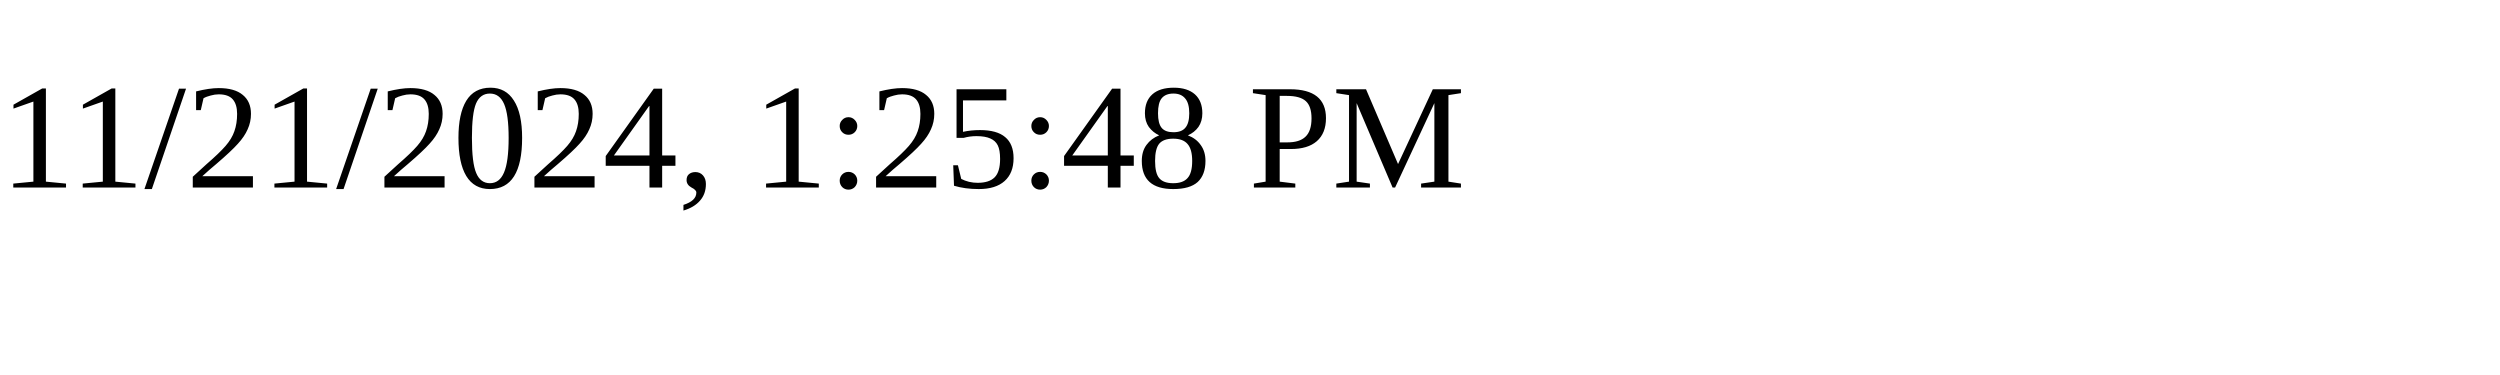
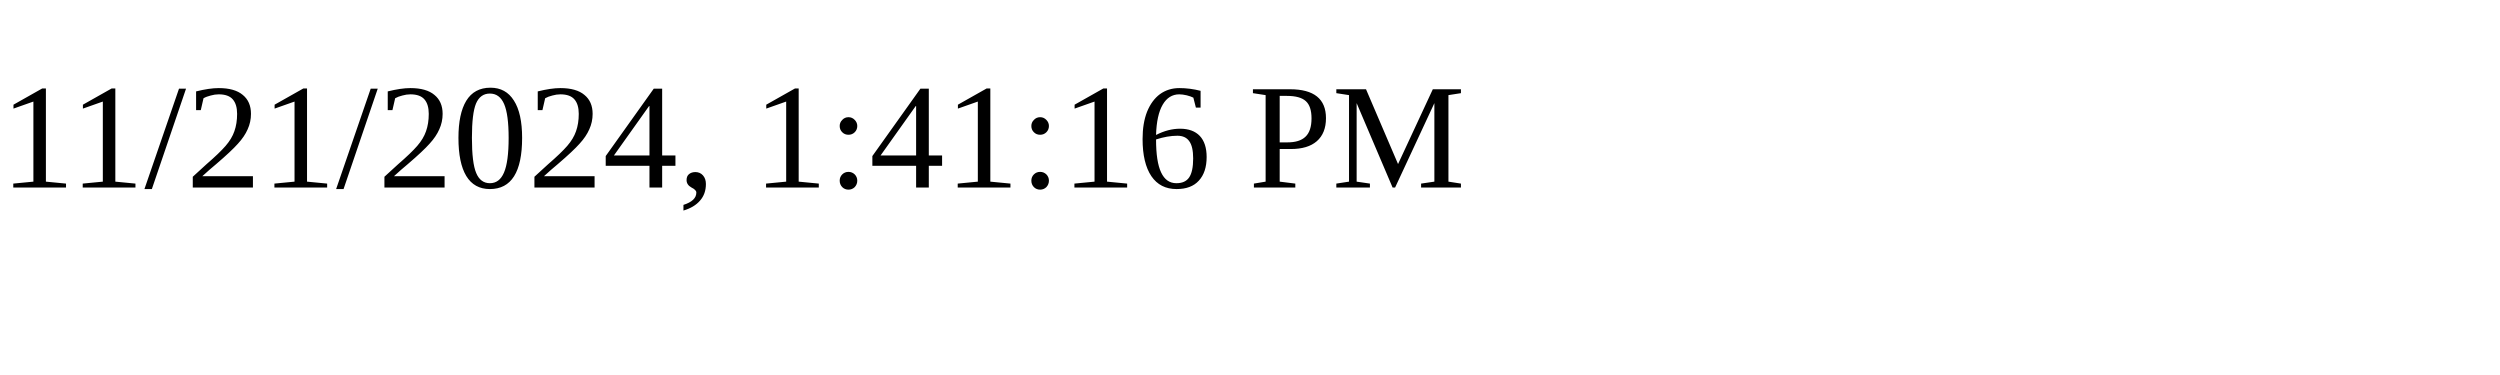
<svg xmlns="http://www.w3.org/2000/svg" height="30" width="200">
-   <text x="0" y="15">11/21/2024, 1:25:48 PM</text>
+   <text x="0" y="15">11/21/2024, 1:41:16 PM</text>
</svg>
